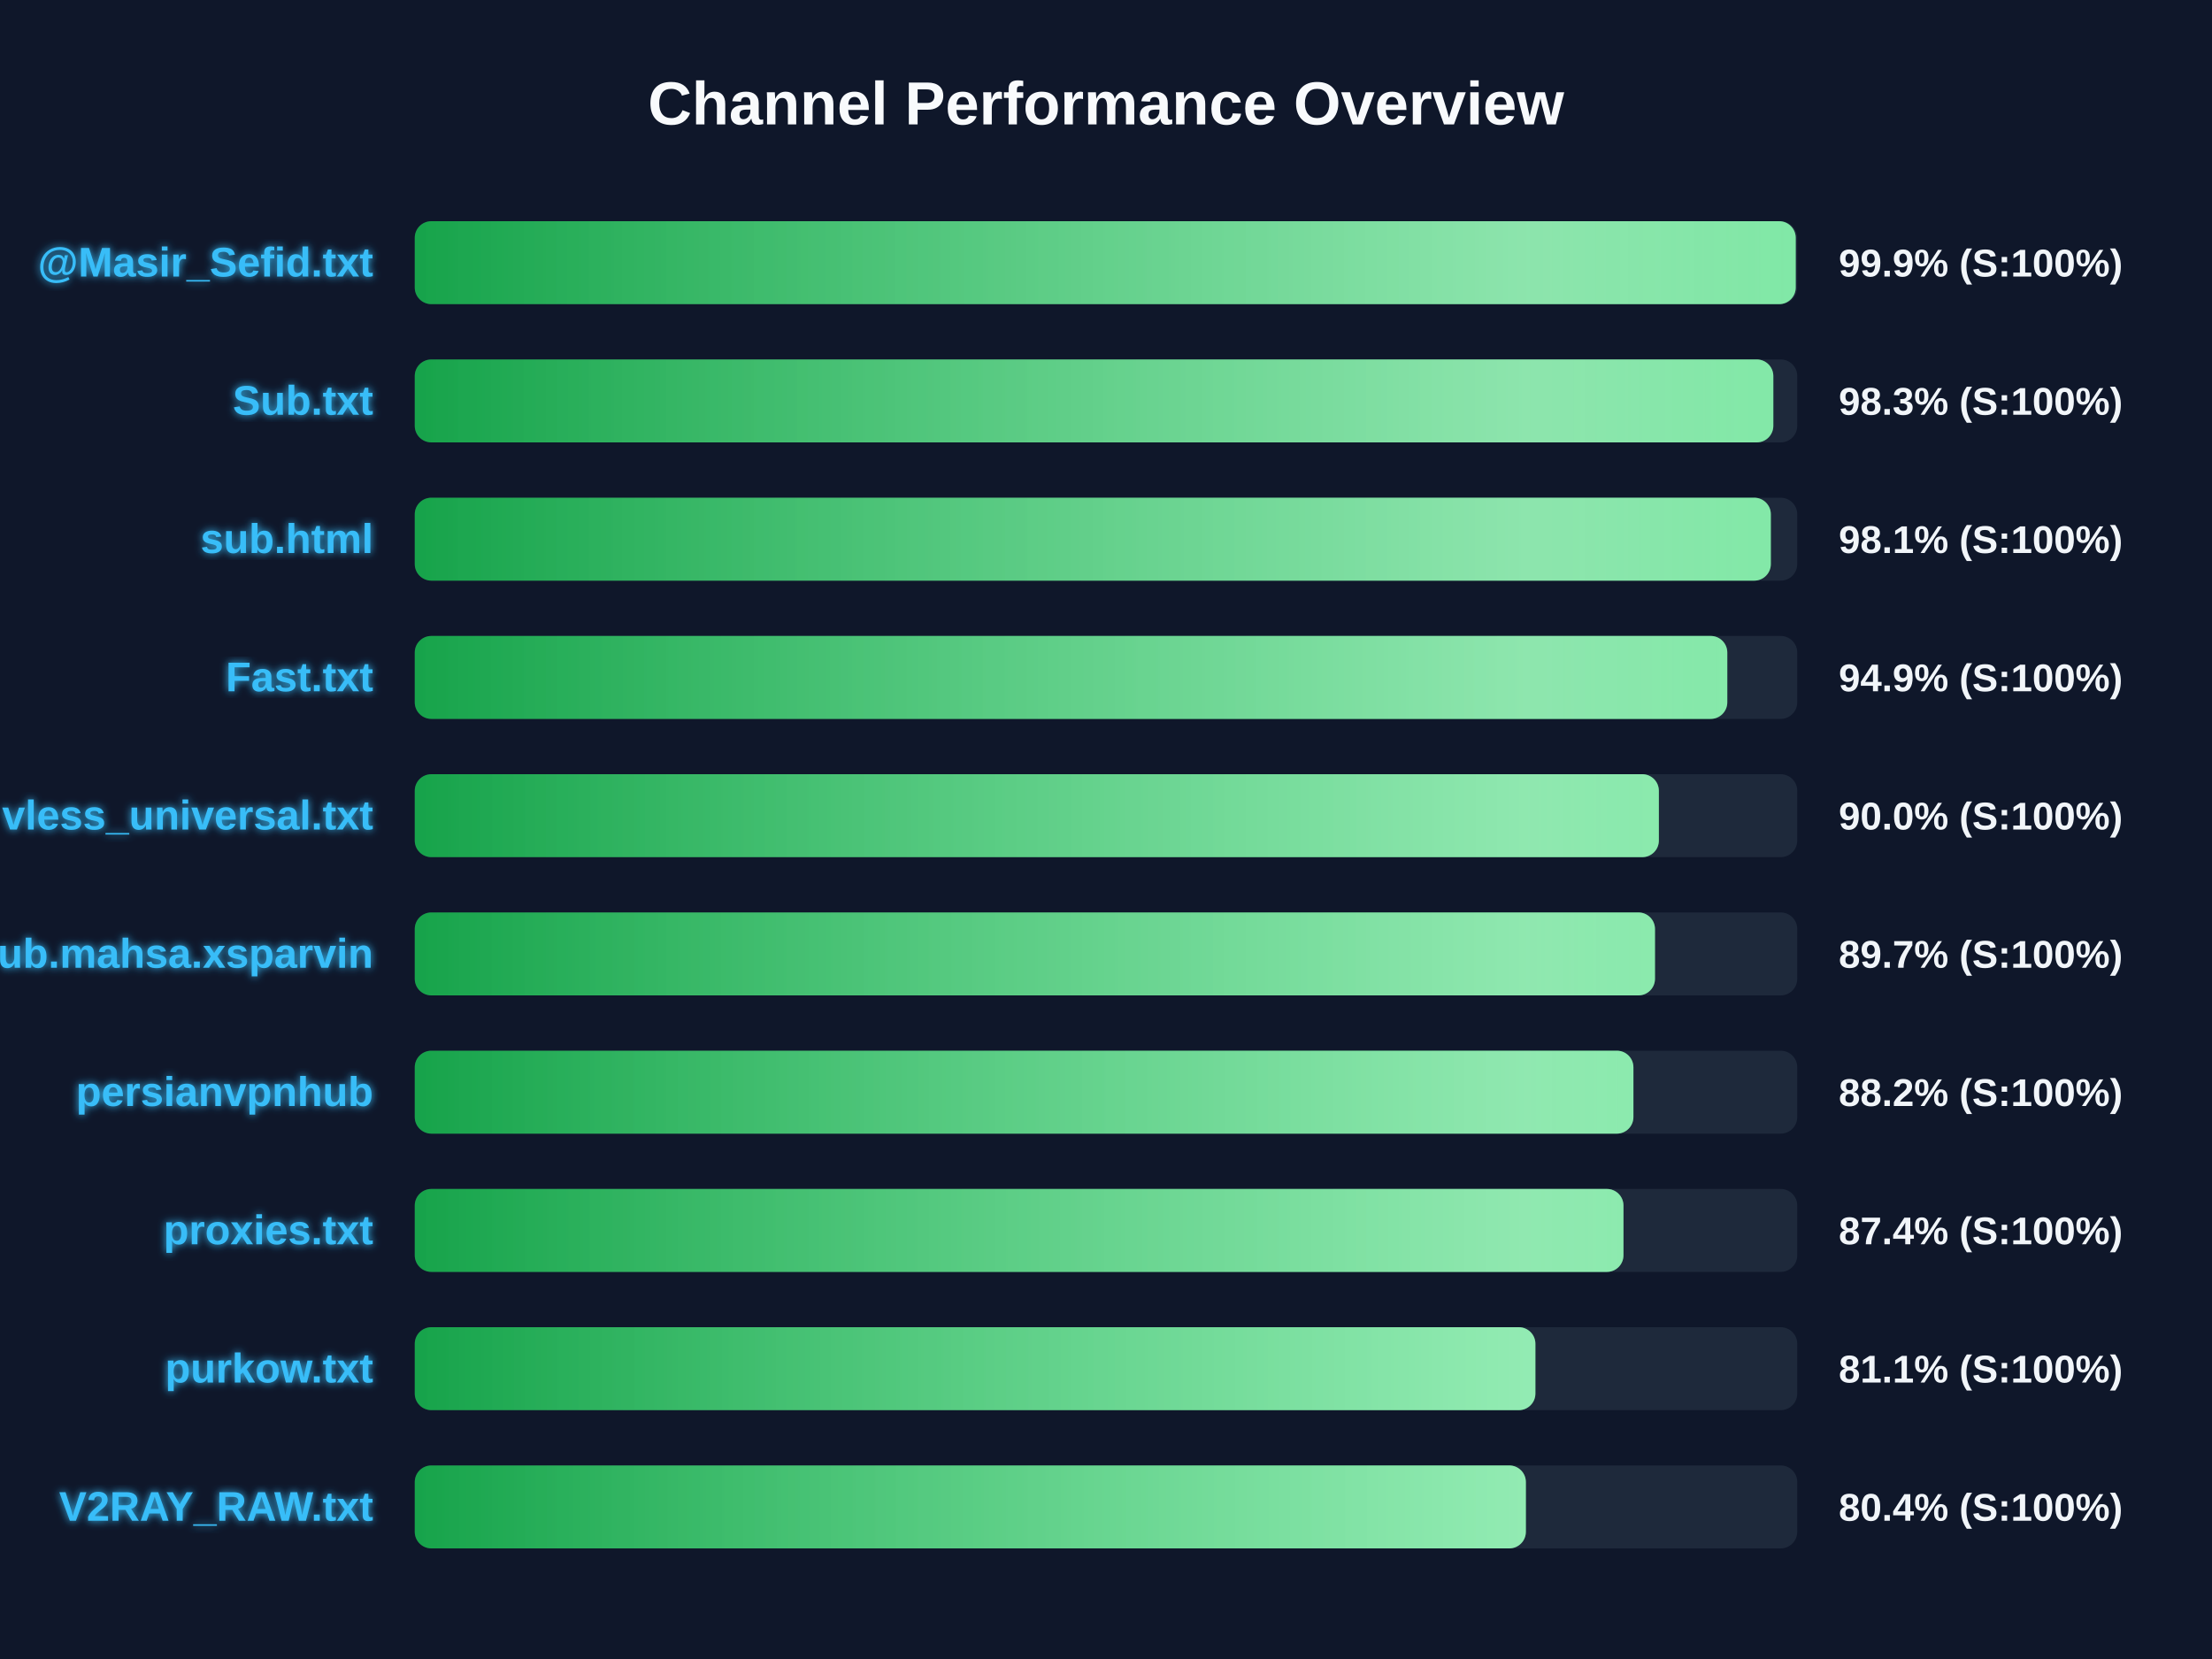
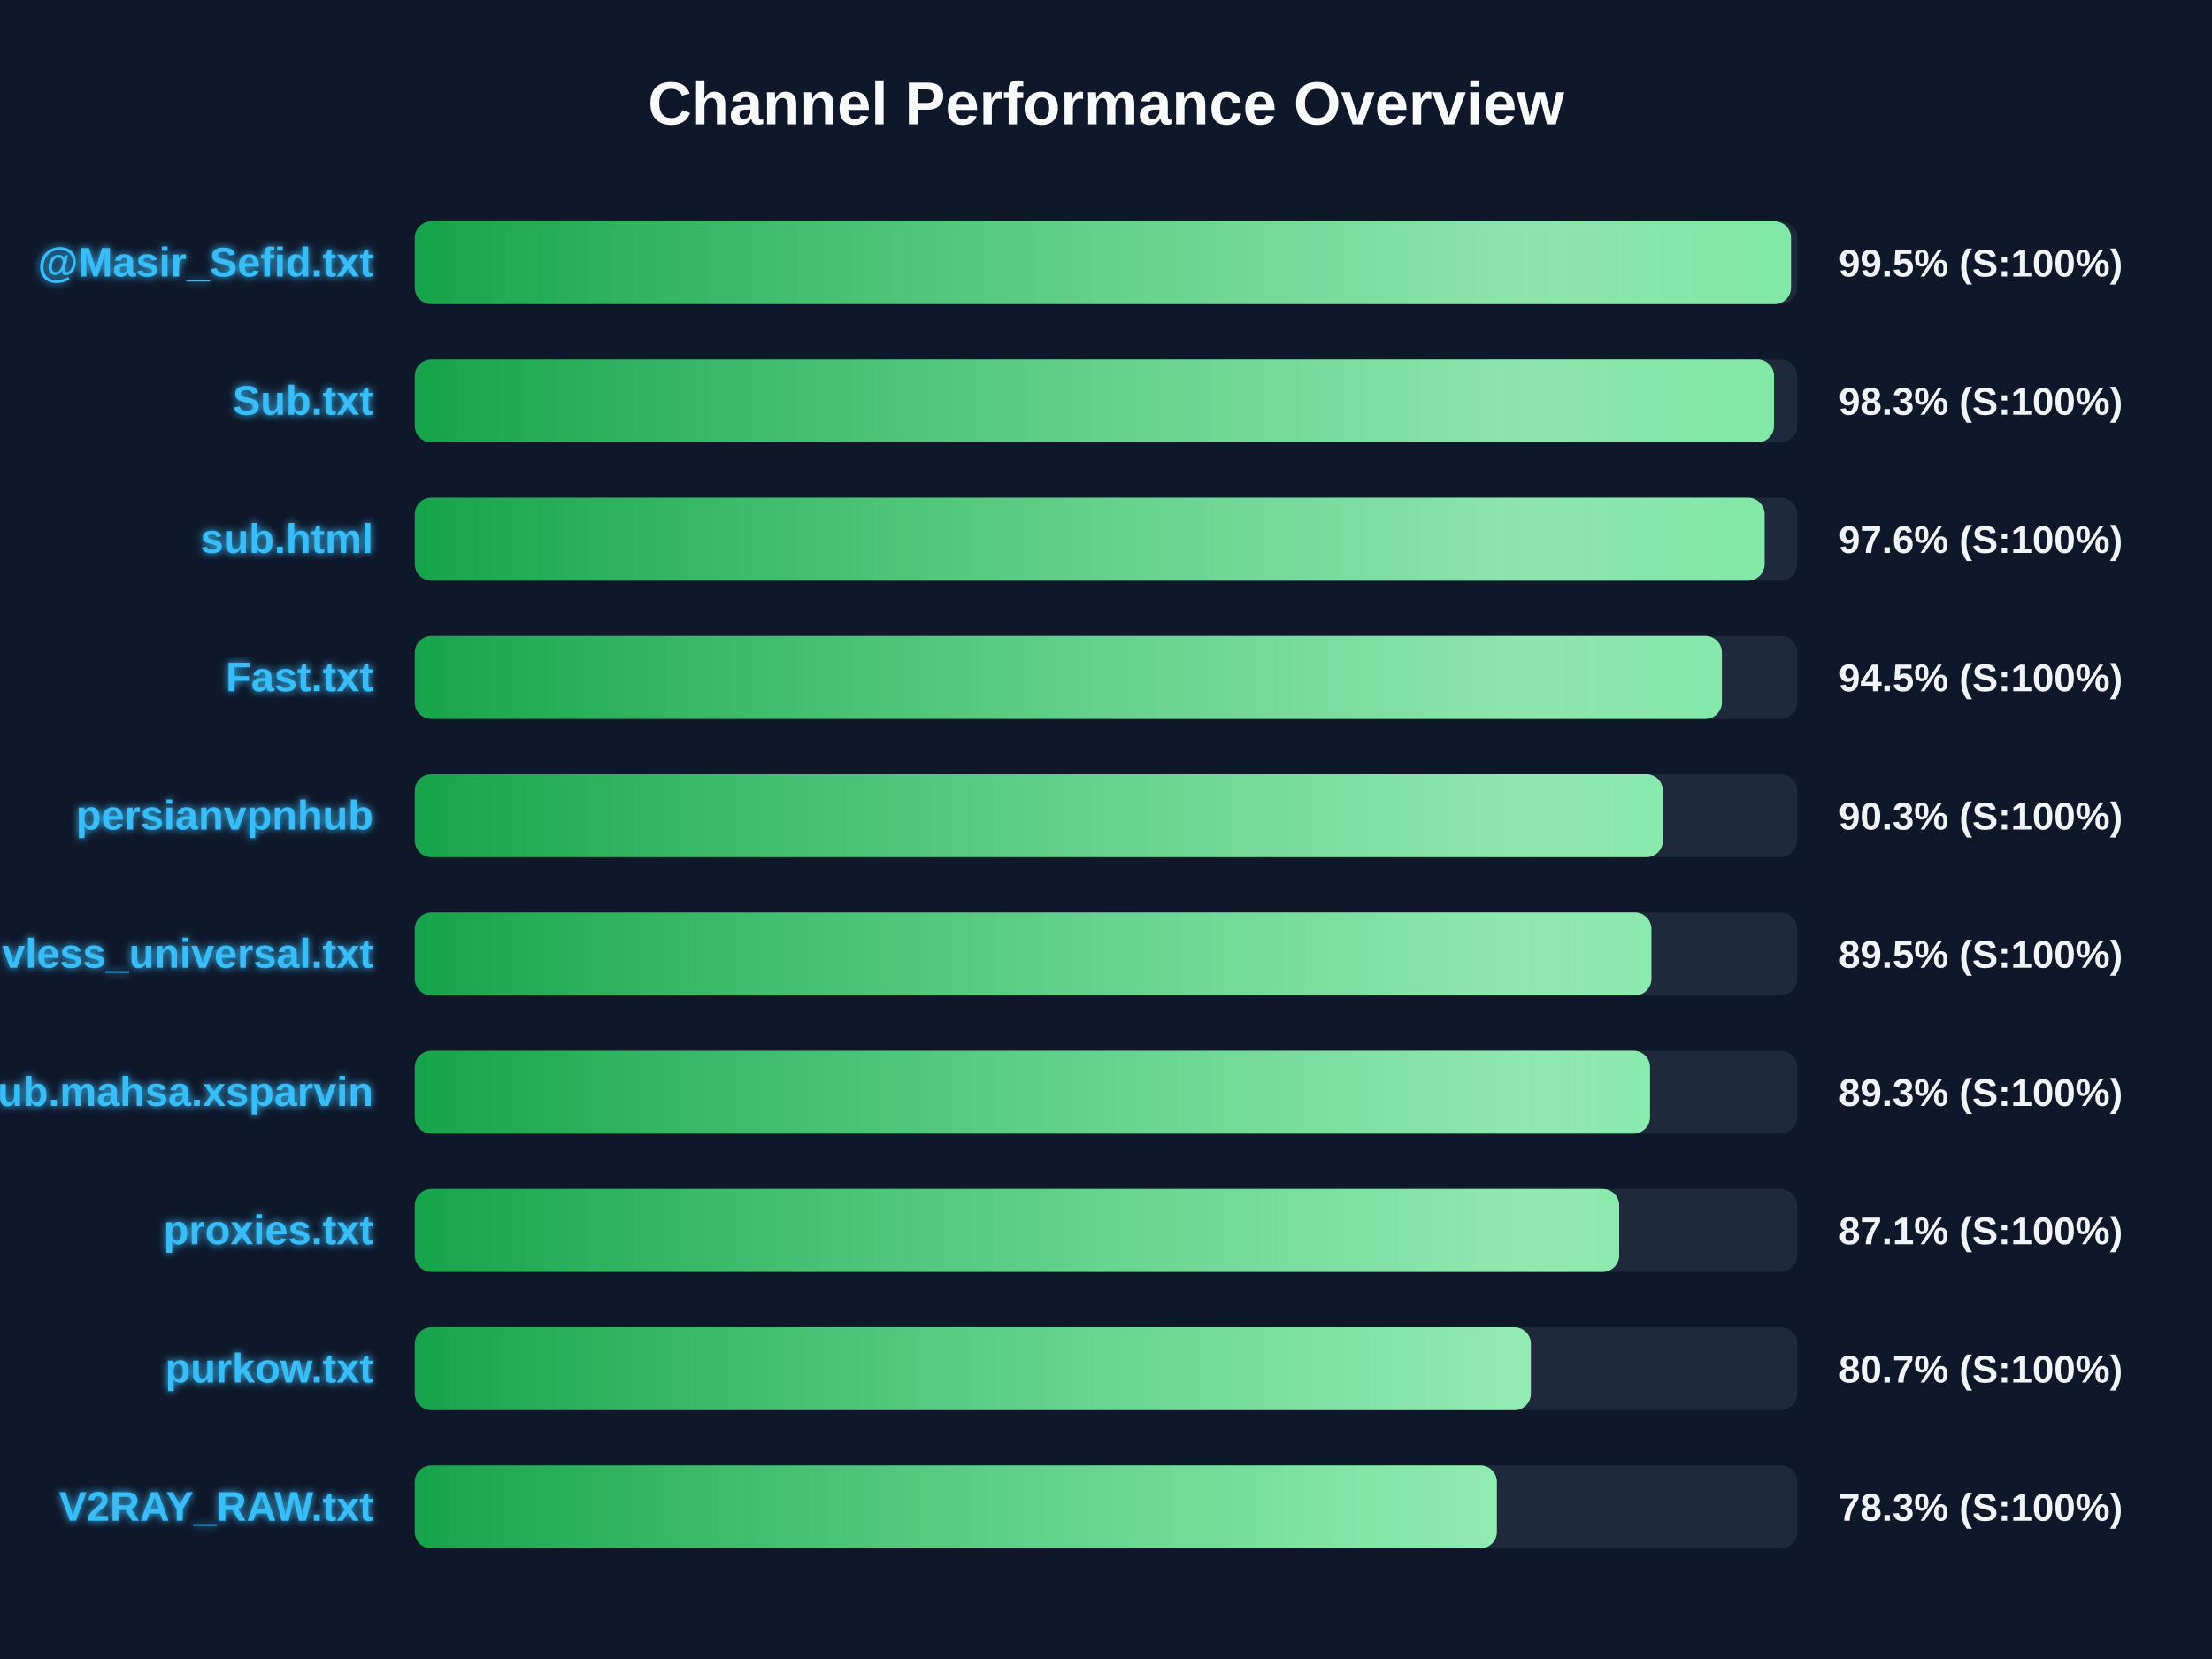
<svg xmlns="http://www.w3.org/2000/svg" width="800" height="600" version="1.1">
  <defs>
    <linearGradient id="grad-green" x1="0%" y1="0%" x2="100%" y2="0%">
      <stop offset="0%" stop-color="#16a34a" />
      <stop offset="100%" stop-color="#4ade80" />
    </linearGradient>
    <linearGradient id="grad-yellow" x1="0%" y1="0%" x2="100%" y2="0%">
      <stop offset="0%" stop-color="#ca8a04" />
      <stop offset="100%" stop-color="#fde047" />
    </linearGradient>
    <linearGradient id="grad-red" x1="0%" y1="0%" x2="100%" y2="0%">
      <stop offset="0%" stop-color="#dc2626" />
      <stop offset="100%" stop-color="#f87171" />
    </linearGradient>
    <linearGradient id="shimmer" x1="0%" y1="0%" x2="100%" y2="0%">
      <stop offset="0%" stop-color="rgba(255,255,255,0)" />
      <stop offset="50%" stop-color="rgba(255,255,255,0.4)" />
      <stop offset="100%" stop-color="rgba(255,255,255,0)" />
    </linearGradient>
    <filter id="glow" x="-20%" y="-20%" width="140%" height="140%">
      <feGaussianBlur stdDeviation="1.5" result="blur" />
      <feComposite in="SourceGraphic" in2="blur" operator="over" />
    </filter>
  </defs>
  <style>
        .bg-rect { fill: #0f172a; }
        .title { font: bold 22px 'Segoe UI', Arial, sans-serif; fill: #f8fafc; }
        .row { font: bold 15px 'Segoe UI', Arial, sans-serif; fill: #38bdf8; filter: url(#glow); }
        .score { font: bold 14px 'Segoe UI', Arial, sans-serif; fill: #f1f5f9; }
        @keyframes shimmer-anim {
            0% { transform: translateX(-100%); }
            100% { transform: translateX(200%); }
        }
        .shimmer-rect {
            animation: shimmer-anim 2.5s infinite linear;
        }
    </style>
  <rect width="100%" height="100%" class="bg-rect" />
  <text x="400" y="45" text-anchor="middle" class="title">Channel Performance Overview</text>
  <rect x="150" y="80" width="500" height="30" fill="#1e293b" rx="6" />
  <clipPath id="clip-0">
-     <rect x="150" y="80" width="499.45" height="30" rx="6" />
+     <rect x="150" y="80" width="497.75" height="30" rx="6" />
  </clipPath>
-   <rect x="150" y="80" width="499.45" height="30" fill="url(#grad-green)" rx="6" />
+   <rect x="150" y="80" width="497.75" height="30" fill="url(#grad-green)" rx="6" />
  <g clip-path="url(#clip-0)">
    <rect x="150" y="80" width="100%" height="30" fill="url(#shimmer)" class="shimmer-rect" />
  </g>
  <text x="135" y="100" text-anchor="end" class="row">@Masir_Sefid.txt</text>
-   <text x="665" y="100" text-anchor="start" class="score">99.9% (S:100%)</text>
+   <text x="665" y="100" text-anchor="start" class="score">99.5% (S:100%)</text>
  <rect x="150" y="130" width="500" height="30" fill="#1e293b" rx="6" />
  <clipPath id="clip-1">
-     <rect x="150" y="130" width="491.35" height="30" rx="6" />
+     <rect x="150" y="130" width="491.6" height="30" rx="6" />
  </clipPath>
-   <rect x="150" y="130" width="491.35" height="30" fill="url(#grad-green)" rx="6" />
+   <rect x="150" y="130" width="491.6" height="30" fill="url(#grad-green)" rx="6" />
  <g clip-path="url(#clip-1)">
    <rect x="150" y="130" width="100%" height="30" fill="url(#shimmer)" class="shimmer-rect" />
  </g>
  <text x="135" y="150" text-anchor="end" class="row">Sub.txt</text>
  <text x="665" y="150" text-anchor="start" class="score">98.3% (S:100%)</text>
  <rect x="150" y="180" width="500" height="30" fill="#1e293b" rx="6" />
  <clipPath id="clip-2">
-     <rect x="150" y="180" width="490.45" height="30" rx="6" />
+     <rect x="150" y="180" width="488.2" height="30" rx="6" />
  </clipPath>
-   <rect x="150" y="180" width="490.45" height="30" fill="url(#grad-green)" rx="6" />
+   <rect x="150" y="180" width="488.2" height="30" fill="url(#grad-green)" rx="6" />
  <g clip-path="url(#clip-2)">
    <rect x="150" y="180" width="100%" height="30" fill="url(#shimmer)" class="shimmer-rect" />
  </g>
  <text x="135" y="200" text-anchor="end" class="row">sub.html</text>
-   <text x="665" y="200" text-anchor="start" class="score">98.1% (S:100%)</text>
+   <text x="665" y="200" text-anchor="start" class="score">97.6% (S:100%)</text>
  <rect x="150" y="230" width="500" height="30" fill="#1e293b" rx="6" />
  <clipPath id="clip-3">
-     <rect x="150" y="230" width="474.7" height="30" rx="6" />
+     <rect x="150" y="230" width="472.75" height="30" rx="6" />
  </clipPath>
-   <rect x="150" y="230" width="474.7" height="30" fill="url(#grad-green)" rx="6" />
+   <rect x="150" y="230" width="472.75" height="30" fill="url(#grad-green)" rx="6" />
  <g clip-path="url(#clip-3)">
    <rect x="150" y="230" width="100%" height="30" fill="url(#shimmer)" class="shimmer-rect" />
  </g>
  <text x="135" y="250" text-anchor="end" class="row">Fast.txt</text>
-   <text x="665" y="250" text-anchor="start" class="score">94.9% (S:100%)</text>
+   <text x="665" y="250" text-anchor="start" class="score">94.5% (S:100%)</text>
  <rect x="150" y="280" width="500" height="30" fill="#1e293b" rx="6" />
  <clipPath id="clip-4">
-     <rect x="150" y="280" width="449.95" height="30" rx="6" />
+     <rect x="150" y="280" width="451.4" height="30" rx="6" />
  </clipPath>
-   <rect x="150" y="280" width="449.95" height="30" fill="url(#grad-green)" rx="6" />
+   <rect x="150" y="280" width="451.4" height="30" fill="url(#grad-green)" rx="6" />
  <g clip-path="url(#clip-4)">
    <rect x="150" y="280" width="100%" height="30" fill="url(#shimmer)" class="shimmer-rect" />
  </g>
-   <text x="135" y="300" text-anchor="end" class="row">vless_universal.txt</text>
-   <text x="665" y="300" text-anchor="start" class="score">90.0% (S:100%)</text>
+   <text x="135" y="300" text-anchor="end" class="row">persianvpnhub</text>
+   <text x="665" y="300" text-anchor="start" class="score">90.3% (S:100%)</text>
  <rect x="150" y="330" width="500" height="30" fill="#1e293b" rx="6" />
  <clipPath id="clip-5">
-     <rect x="150" y="330" width="448.55" height="30" rx="6" />
+     <rect x="150" y="330" width="447.25" height="30" rx="6" />
  </clipPath>
-   <rect x="150" y="330" width="448.55" height="30" fill="url(#grad-green)" rx="6" />
+   <rect x="150" y="330" width="447.25" height="30" fill="url(#grad-green)" rx="6" />
  <g clip-path="url(#clip-5)">
    <rect x="150" y="330" width="100%" height="30" fill="url(#shimmer)" class="shimmer-rect" />
  </g>
-   <text x="135" y="350" text-anchor="end" class="row">Sub.mahsa.xsparvin</text>
-   <text x="665" y="350" text-anchor="start" class="score">89.7% (S:100%)</text>
+   <text x="135" y="350" text-anchor="end" class="row">vless_universal.txt</text>
+   <text x="665" y="350" text-anchor="start" class="score">89.5% (S:100%)</text>
  <rect x="150" y="380" width="500" height="30" fill="#1e293b" rx="6" />
  <clipPath id="clip-6">
-     <rect x="150" y="380" width="440.75" height="30" rx="6" />
+     <rect x="150" y="380" width="446.75" height="30" rx="6" />
  </clipPath>
-   <rect x="150" y="380" width="440.75" height="30" fill="url(#grad-green)" rx="6" />
+   <rect x="150" y="380" width="446.75" height="30" fill="url(#grad-green)" rx="6" />
  <g clip-path="url(#clip-6)">
    <rect x="150" y="380" width="100%" height="30" fill="url(#shimmer)" class="shimmer-rect" />
  </g>
-   <text x="135" y="400" text-anchor="end" class="row">persianvpnhub</text>
-   <text x="665" y="400" text-anchor="start" class="score">88.2% (S:100%)</text>
+   <text x="135" y="400" text-anchor="end" class="row">Sub.mahsa.xsparvin</text>
+   <text x="665" y="400" text-anchor="start" class="score">89.3% (S:100%)</text>
  <rect x="150" y="430" width="500" height="30" fill="#1e293b" rx="6" />
  <clipPath id="clip-7">
-     <rect x="150" y="430" width="437.15" height="30" rx="6" />
+     <rect x="150" y="430" width="435.6" height="30" rx="6" />
  </clipPath>
-   <rect x="150" y="430" width="437.15" height="30" fill="url(#grad-green)" rx="6" />
+   <rect x="150" y="430" width="435.6" height="30" fill="url(#grad-green)" rx="6" />
  <g clip-path="url(#clip-7)">
    <rect x="150" y="430" width="100%" height="30" fill="url(#shimmer)" class="shimmer-rect" />
  </g>
  <text x="135" y="450" text-anchor="end" class="row">proxies.txt</text>
-   <text x="665" y="450" text-anchor="start" class="score">87.4% (S:100%)</text>
+   <text x="665" y="450" text-anchor="start" class="score">87.1% (S:100%)</text>
  <rect x="150" y="480" width="500" height="30" fill="#1e293b" rx="6" />
  <clipPath id="clip-8">
-     <rect x="150" y="480" width="405.3" height="30" rx="6" />
+     <rect x="150" y="480" width="403.65" height="30" rx="6" />
  </clipPath>
-   <rect x="150" y="480" width="405.3" height="30" fill="url(#grad-green)" rx="6" />
+   <rect x="150" y="480" width="403.65" height="30" fill="url(#grad-green)" rx="6" />
  <g clip-path="url(#clip-8)">
    <rect x="150" y="480" width="100%" height="30" fill="url(#shimmer)" class="shimmer-rect" />
  </g>
  <text x="135" y="500" text-anchor="end" class="row">purkow.txt</text>
-   <text x="665" y="500" text-anchor="start" class="score">81.1% (S:100%)</text>
+   <text x="665" y="500" text-anchor="start" class="score">80.7% (S:100%)</text>
  <rect x="150" y="530" width="500" height="30" fill="#1e293b" rx="6" />
  <clipPath id="clip-9">
-     <rect x="150" y="530" width="401.85" height="30" rx="6" />
+     <rect x="150" y="530" width="391.35" height="30" rx="6" />
  </clipPath>
-   <rect x="150" y="530" width="401.85" height="30" fill="url(#grad-green)" rx="6" />
+   <rect x="150" y="530" width="391.35" height="30" fill="url(#grad-green)" rx="6" />
  <g clip-path="url(#clip-9)">
    <rect x="150" y="530" width="100%" height="30" fill="url(#shimmer)" class="shimmer-rect" />
  </g>
  <text x="135" y="550" text-anchor="end" class="row">V2RAY_RAW.txt</text>
-   <text x="665" y="550" text-anchor="start" class="score">80.4% (S:100%)</text>
+   <text x="665" y="550" text-anchor="start" class="score">78.3% (S:100%)</text>
</svg>
